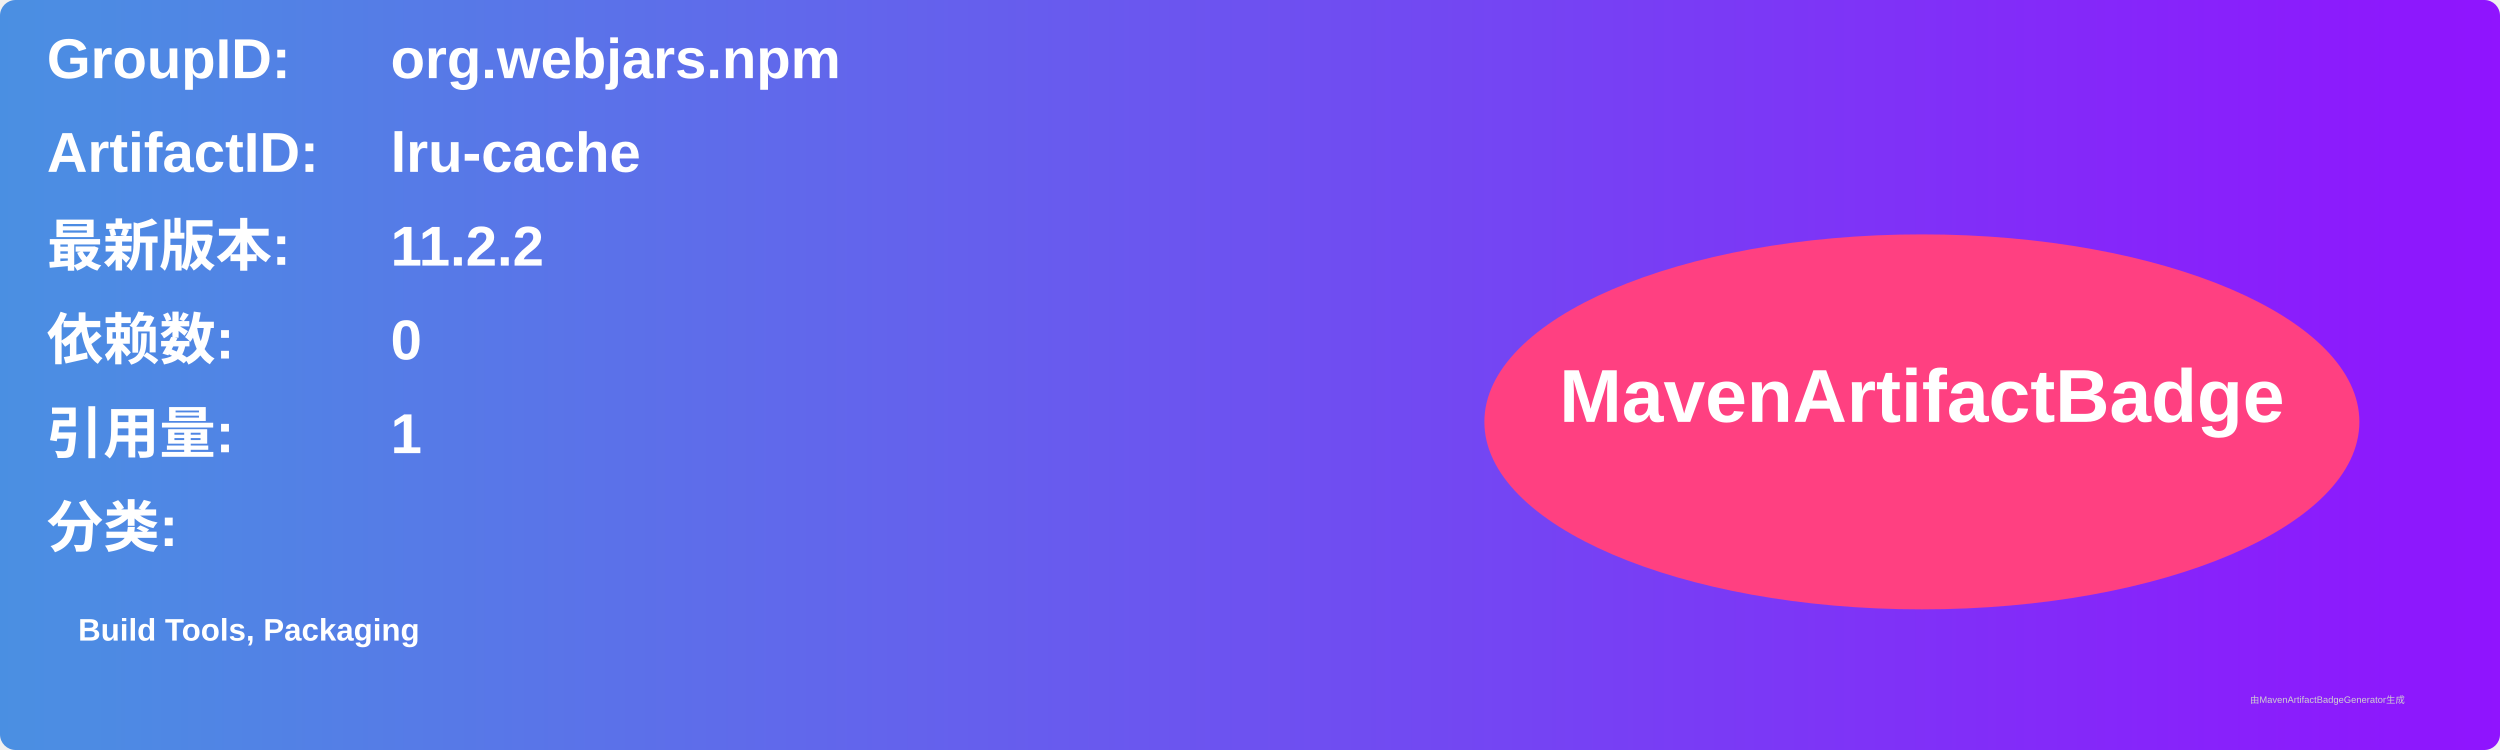
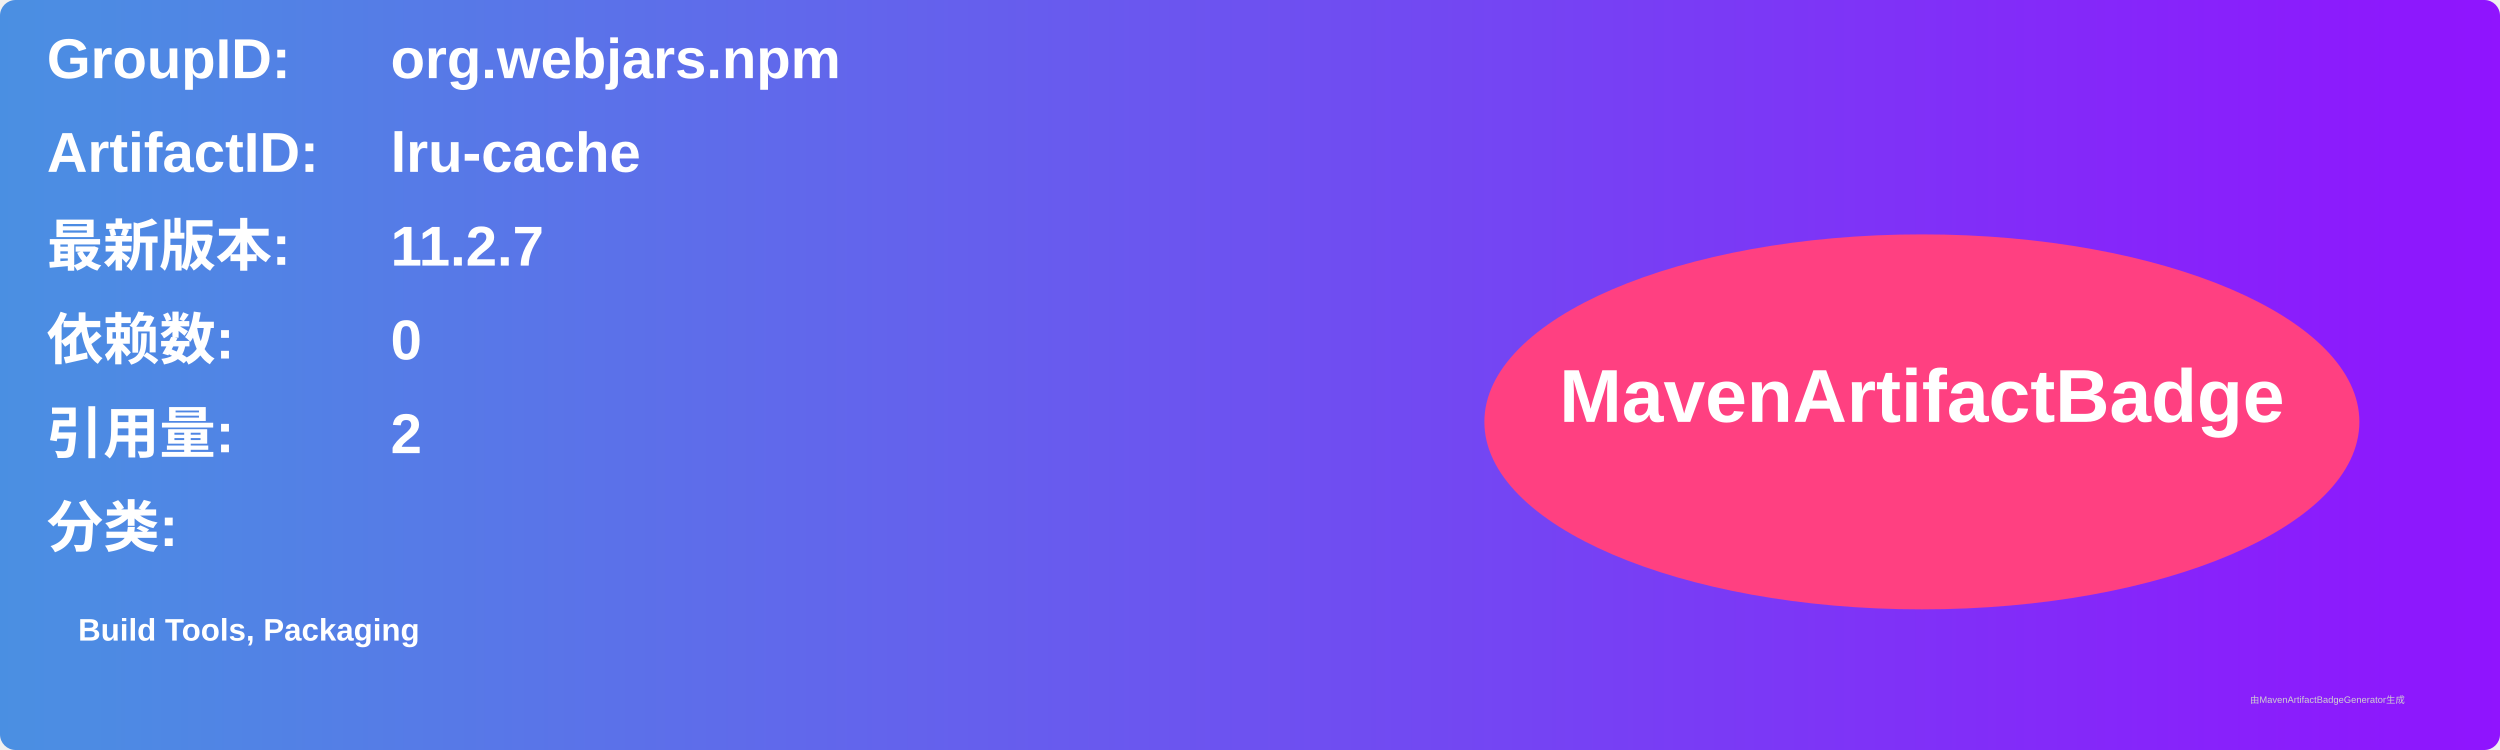
<svg xmlns="http://www.w3.org/2000/svg" width="800" height="240" viewBox="0 0 800 240">
  <linearGradient id="grad" x1="0%" y1="0%" x2="100%" y2="0%">
    <stop offset="0%" stop-color="#4a90e2" />
    <stop offset="100%" stop-color="#9013fe" />
  </linearGradient>
  <rect width="100%" height="100%" rx="5" ry="5" fill="url(#grad)" />
  <g transform="translate(15, 15)">
    <text x="0" y="10" font-family="Arial" font-size="18" fill="white" font-weight="bold" width="260">GroupID:</text>
    <text x="110" y="10" font-family="Arial" font-size="18" fill="white" font-weight="bold" width="460">org.webjars.npm</text>
    <text x="0" y="40" font-family="Arial" font-size="18" fill="white" font-weight="bold" width="260">ArtifactID:</text>
    <text x="110" y="40" font-family="Arial" font-size="18" fill="white" font-weight="bold" width="460">lru-cache</text>
    <text x="0" y="70" font-family="Arial" font-size="18" fill="white" font-weight="bold">最新版本:</text>
    <text x="110" y="70" font-family="Arial" font-size="18" fill="white" font-weight="bold">
-       <tspan font-weight="bold">11.2.2</tspan>
+       <tspan font-weight="bold">11.2.7</tspan>
    </text>
    <text x="0" y="100" font-family="Arial" font-size="18" fill="white" font-weight="bold">依赖数: </text>
    <text x="110" y="100" font-family="Arial" font-size="18" fill="white">
      <tspan font-weight="bold">0</tspan>
    </text>
    <text x="0" y="130" font-family="Arial" font-size="18" fill="white" font-weight="bold">引用量: </text>
    <text x="110" y="130" font-family="Arial" font-size="18" fill="white">
-       <tspan font-weight="bold">1</tspan>
+       <tspan font-weight="bold">2</tspan>
    </text>
    <text x="0" y="160" font-family="Arial" font-size="18" fill="white" font-weight="bold">分类:</text>
    <text x="10" y="190" font-family="Arial" font-size="10" fill="white">
      <tspan font-weight="bold">Build Tools, Packaging</tspan>
    </text>
    <ellipse cx="600" cy="120" rx="140" ry="60" fill="#ff4081" />
    <text x="600" y="120" text-anchor="middle" font-family="Arial" font-size="24" fill="white" font-weight="bold">MavenArtifactBadge</text>
  </g>
  <text x="720" y="225" font-family="Arial" font-size="3" fill="#d0d0d0">由MavenArtifactBadgeGenerator生成</text>
</svg>
